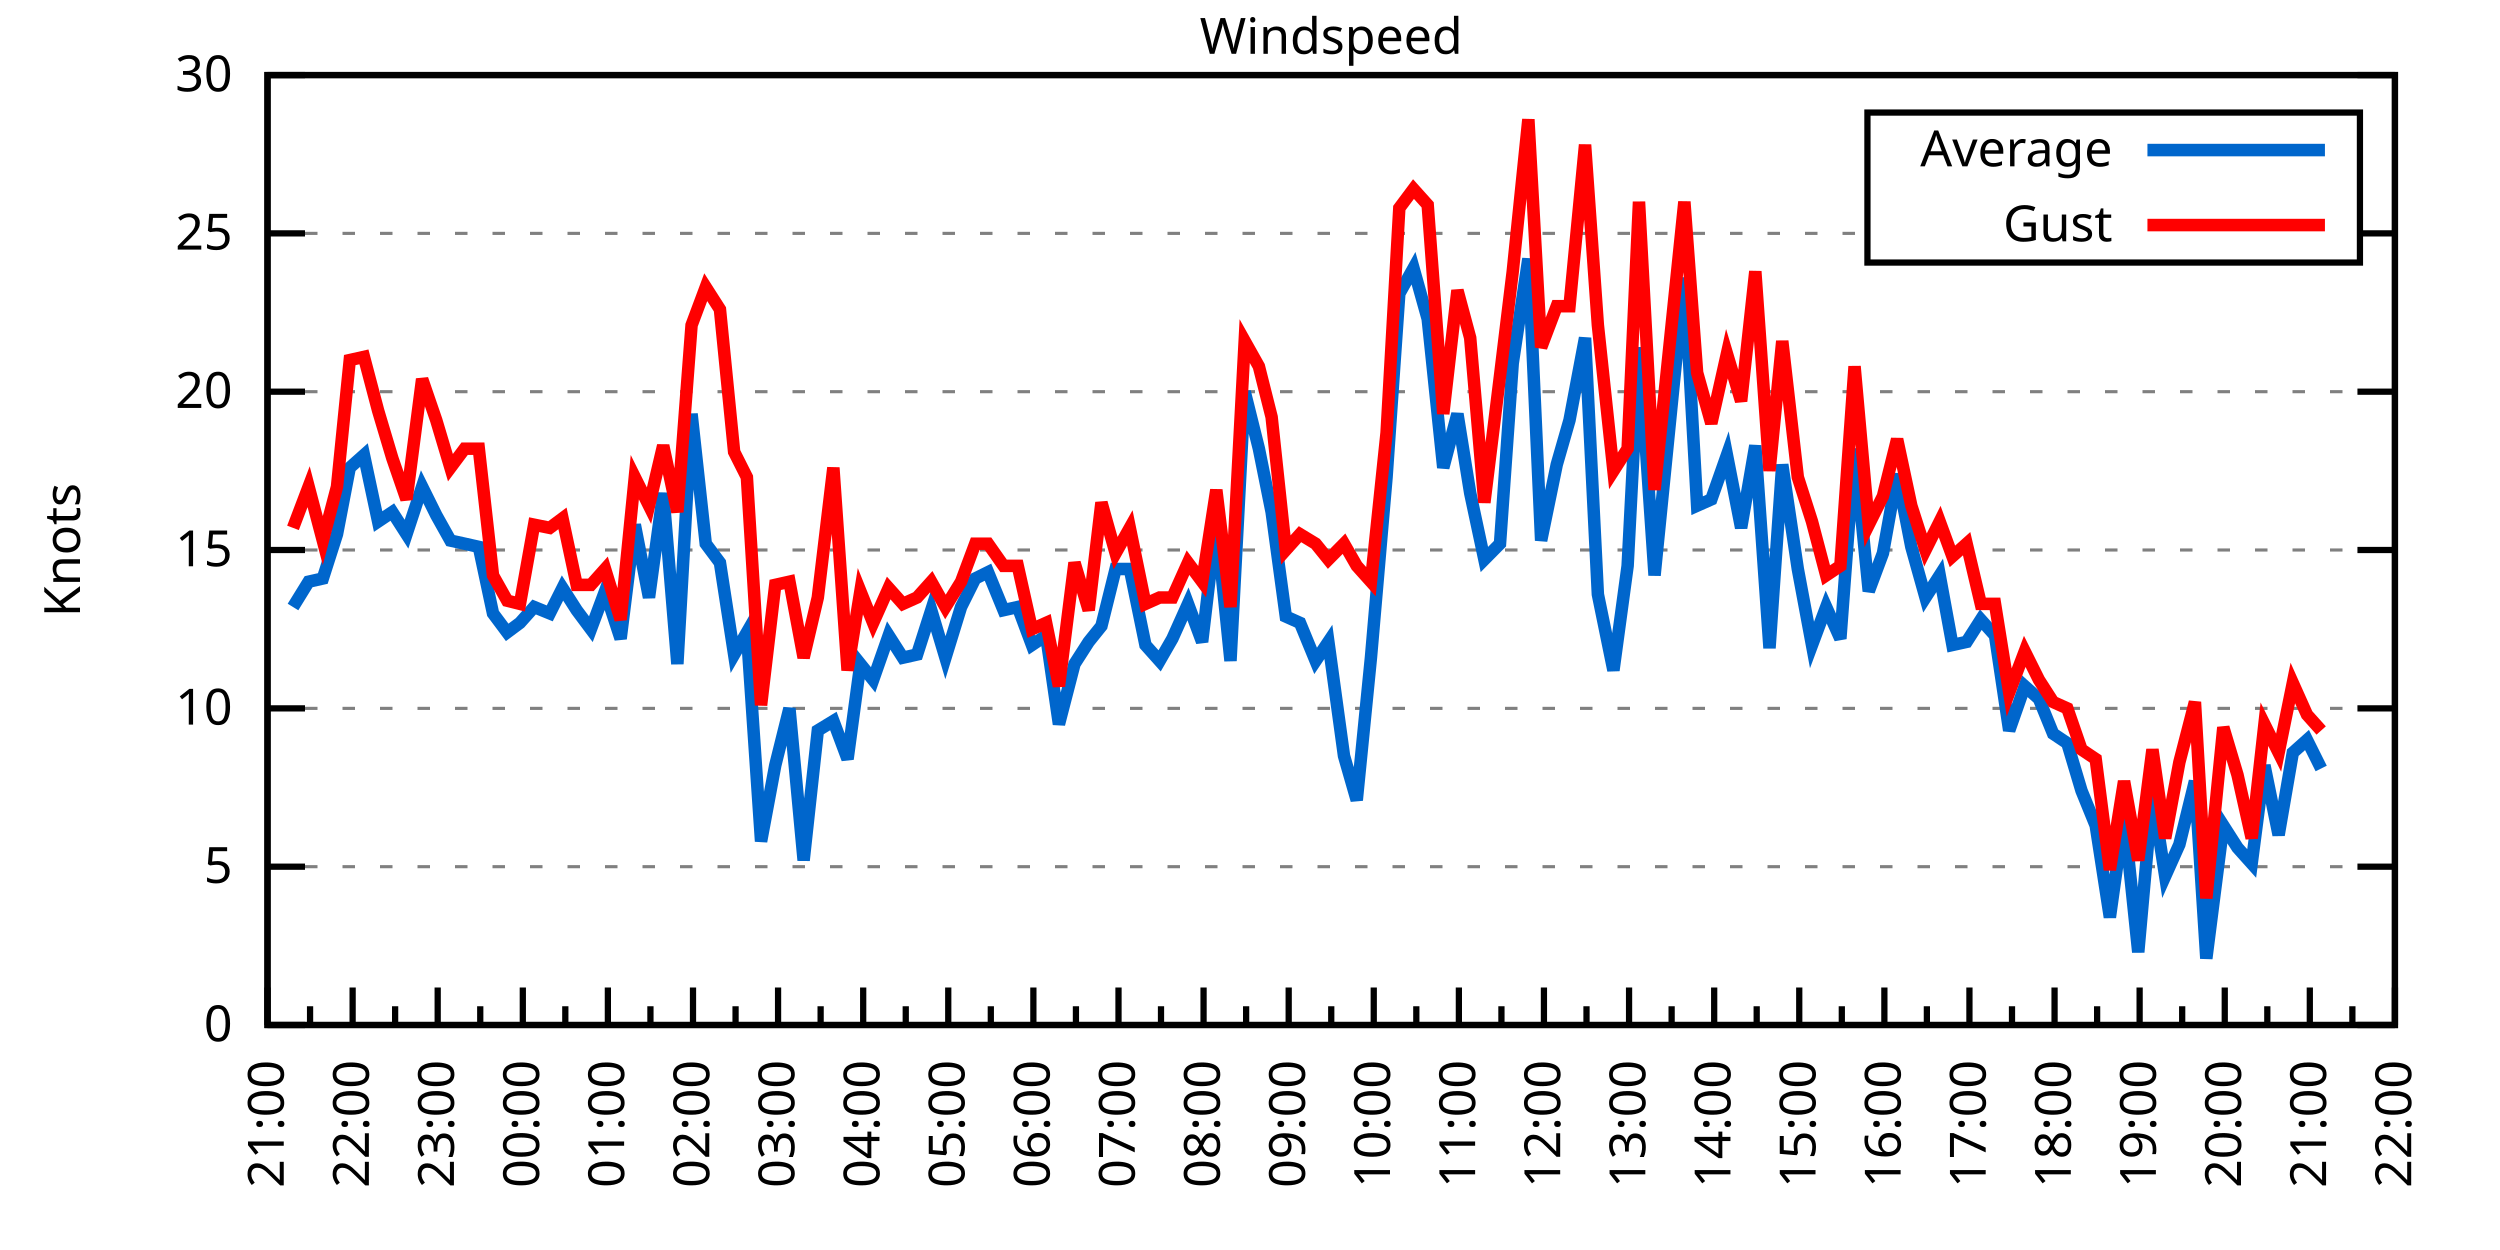
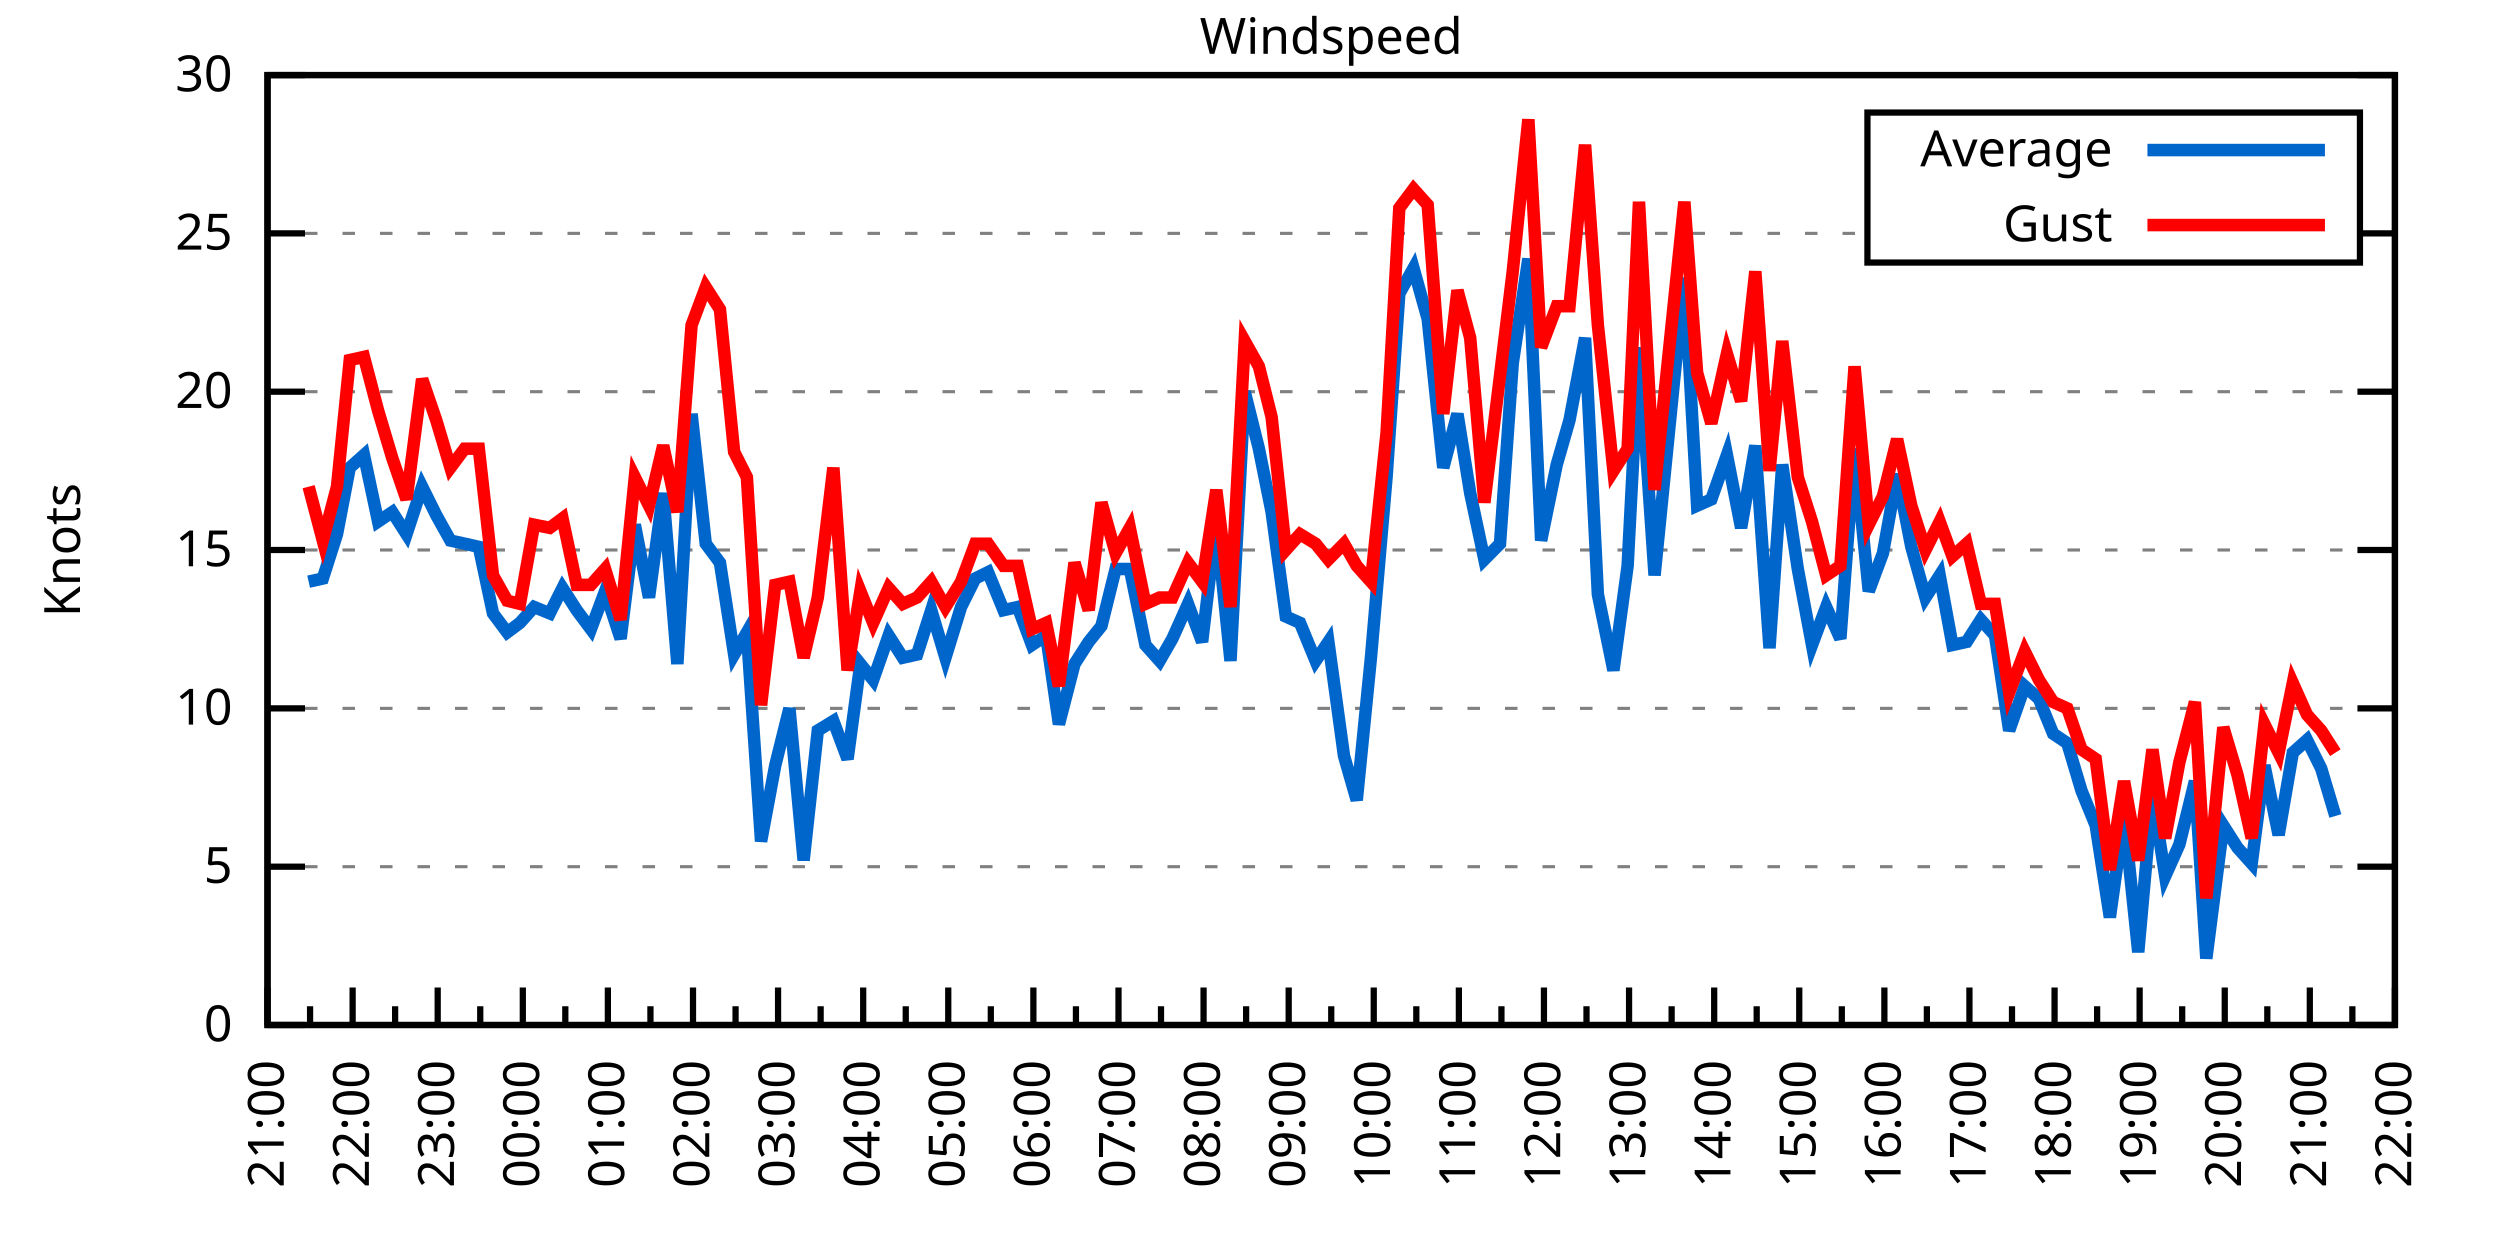
<svg xmlns="http://www.w3.org/2000/svg" xmlns:xlink="http://www.w3.org/1999/xlink" width="400" height="200" viewBox="0 0 400 200">
  <g id="gnuplot_canvas">
    <rect x="0" y="0" width="400" height="200" fill="none" />
    <defs>
      <circle id="gpDot" r="0.5" stroke-width="0.5" stroke="currentColor" />
      <path id="gpPt0" stroke-width="0.333" stroke="currentColor" d="M-1,0 h2 M0,-1 v2" />
      <path id="gpPt1" stroke-width="0.333" stroke="currentColor" d="M-1,-1 L1,1 M1,-1 L-1,1" />
      <path id="gpPt2" stroke-width="0.333" stroke="currentColor" d="M-1,0 L1,0 M0,-1 L0,1 M-1,-1 L1,1 M-1,1 L1,-1" />
      <rect id="gpPt3" stroke-width="0.333" stroke="currentColor" x="-1" y="-1" width="2" height="2" />
      <rect id="gpPt4" stroke-width="0.333" stroke="currentColor" fill="currentColor" x="-1" y="-1" width="2" height="2" />
      <circle id="gpPt5" stroke-width="0.333" stroke="currentColor" cx="0" cy="0" r="1" />
      <use xlink:href="#gpPt5" id="gpPt6" fill="currentColor" stroke="none" />
      <path id="gpPt7" stroke-width="0.333" stroke="currentColor" d="M0,-1.33 L-1.33,0.67 L1.33,0.67 z" />
      <use xlink:href="#gpPt7" id="gpPt8" fill="currentColor" stroke="none" />
      <use xlink:href="#gpPt7" id="gpPt9" stroke="currentColor" transform="rotate(180)" />
      <use xlink:href="#gpPt9" id="gpPt10" fill="currentColor" stroke="none" />
      <use xlink:href="#gpPt3" id="gpPt11" stroke="currentColor" transform="rotate(45)" />
      <use xlink:href="#gpPt11" id="gpPt12" fill="currentColor" stroke="none" />
      <path id="gpPt13" stroke-width="0.333" stroke="currentColor" d="M0,1.330 L1.265,0.411 L0.782,-1.067 L-0.782,-1.076 L-1.265,0.411 z" />
      <use xlink:href="#gpPt13" id="gpPt14" fill="currentColor" stroke="none" />
      <filter id="textbox" filterUnits="objectBoundingBox" x="0" y="0" height="1" width="1">
        <feFlood flood-color="white" flood-opacity="1" result="bgnd" />
        <feComposite in="SourceGraphic" in2="bgnd" operator="atop" />
      </filter>
      <filter id="greybox" filterUnits="objectBoundingBox" x="0" y="0" height="1" width="1">
        <feFlood flood-color="lightgrey" flood-opacity="1" result="grey" />
        <feComposite in="SourceGraphic" in2="grey" operator="atop" />
      </filter>
    </defs>
    <g fill="none" color="white" stroke="currentColor" stroke-width="1.00" stroke-linecap="butt" stroke-linejoin="miter">
</g>
    <g fill="none" color="black" stroke="currentColor" stroke-width="1.00" stroke-linecap="butt" stroke-linejoin="miter">
      <g stroke="none" shape-rendering="crispEdges">
        <polygon fill="rgb(255, 255, 255)" points="42.80,164.00 383.18,164.00 383.18,12.02 42.80,12.02 " />
      </g>
    </g>
    <g fill="none" color="black" stroke="currentColor" stroke-width="1.00" stroke-linecap="butt" stroke-linejoin="miter">
</g>
    <g fill="none" color="black" stroke="black" stroke-width="0.50" stroke-linecap="butt" stroke-linejoin="miter">
</g>
    <g fill="none" color="gray" stroke="currentColor" stroke-width="0.50" stroke-linecap="butt" stroke-linejoin="miter">
      <path stroke="gray" stroke-dasharray="2,4" class="gridline" d="M42.80,164.00 L383.19,164.00  " />
    </g>
    <g fill="none" color="gray" stroke="gray" stroke-width="1.00" stroke-linecap="butt" stroke-linejoin="miter">
</g>
    <g fill="none" color="black" stroke="currentColor" stroke-width="1.00" stroke-linecap="butt" stroke-linejoin="miter">
      <path stroke="black" d="M42.80,164.00 L48.80,164.00 M383.19,164.00 L377.19,164.00  " />
      <g transform="translate(37.20,166.60)" stroke="none" fill="black" font-family="Sans" font-size="8.00" text-anchor="end">
        <text>
          <tspan font-family="Sans"> 0</tspan>
        </text>
      </g>
    </g>
    <g fill="none" color="black" stroke="currentColor" stroke-width="1.00" stroke-linecap="butt" stroke-linejoin="miter">
</g>
    <g fill="none" color="black" stroke="black" stroke-width="0.50" stroke-linecap="butt" stroke-linejoin="miter">
</g>
    <g fill="none" color="gray" stroke="currentColor" stroke-width="0.50" stroke-linecap="butt" stroke-linejoin="miter">
      <path stroke="gray" stroke-dasharray="2,4" class="gridline" d="M42.80,138.67 L383.19,138.67  " />
    </g>
    <g fill="none" color="gray" stroke="gray" stroke-width="1.00" stroke-linecap="butt" stroke-linejoin="miter">
</g>
    <g fill="none" color="black" stroke="currentColor" stroke-width="1.00" stroke-linecap="butt" stroke-linejoin="miter">
      <path stroke="black" d="M42.80,138.67 L48.80,138.67 M383.19,138.67 L377.19,138.67  " />
      <g transform="translate(37.20,141.27)" stroke="none" fill="black" font-family="Sans" font-size="8.00" text-anchor="end">
        <text>
          <tspan font-family="Sans"> 5</tspan>
        </text>
      </g>
    </g>
    <g fill="none" color="black" stroke="currentColor" stroke-width="1.00" stroke-linecap="butt" stroke-linejoin="miter">
</g>
    <g fill="none" color="black" stroke="black" stroke-width="0.50" stroke-linecap="butt" stroke-linejoin="miter">
</g>
    <g fill="none" color="gray" stroke="currentColor" stroke-width="0.50" stroke-linecap="butt" stroke-linejoin="miter">
      <path stroke="gray" stroke-dasharray="2,4" class="gridline" d="M42.80,113.34 L383.19,113.34  " />
    </g>
    <g fill="none" color="gray" stroke="gray" stroke-width="1.00" stroke-linecap="butt" stroke-linejoin="miter">
</g>
    <g fill="none" color="black" stroke="currentColor" stroke-width="1.00" stroke-linecap="butt" stroke-linejoin="miter">
      <path stroke="black" d="M42.80,113.34 L48.80,113.34 M383.19,113.34 L377.19,113.34  " />
      <g transform="translate(37.20,115.94)" stroke="none" fill="black" font-family="Sans" font-size="8.00" text-anchor="end">
        <text>
          <tspan font-family="Sans"> 10</tspan>
        </text>
      </g>
    </g>
    <g fill="none" color="black" stroke="currentColor" stroke-width="1.00" stroke-linecap="butt" stroke-linejoin="miter">
</g>
    <g fill="none" color="black" stroke="black" stroke-width="0.50" stroke-linecap="butt" stroke-linejoin="miter">
</g>
    <g fill="none" color="gray" stroke="currentColor" stroke-width="0.50" stroke-linecap="butt" stroke-linejoin="miter">
      <path stroke="gray" stroke-dasharray="2,4" class="gridline" d="M42.80,88.00 L383.19,88.00  " />
    </g>
    <g fill="none" color="gray" stroke="gray" stroke-width="1.00" stroke-linecap="butt" stroke-linejoin="miter">
</g>
    <g fill="none" color="black" stroke="currentColor" stroke-width="1.00" stroke-linecap="butt" stroke-linejoin="miter">
      <path stroke="black" d="M42.80,88.00 L48.80,88.00 M383.19,88.00 L377.19,88.00  " />
      <g transform="translate(37.20,90.60)" stroke="none" fill="black" font-family="Sans" font-size="8.00" text-anchor="end">
        <text>
          <tspan font-family="Sans"> 15</tspan>
        </text>
      </g>
    </g>
    <g fill="none" color="black" stroke="currentColor" stroke-width="1.00" stroke-linecap="butt" stroke-linejoin="miter">
</g>
    <g fill="none" color="black" stroke="black" stroke-width="0.50" stroke-linecap="butt" stroke-linejoin="miter">
</g>
    <g fill="none" color="gray" stroke="currentColor" stroke-width="0.50" stroke-linecap="butt" stroke-linejoin="miter">
      <path stroke="gray" stroke-dasharray="2,4" class="gridline" d="M42.80,62.67 L383.19,62.67  " />
    </g>
    <g fill="none" color="gray" stroke="gray" stroke-width="1.00" stroke-linecap="butt" stroke-linejoin="miter">
</g>
    <g fill="none" color="black" stroke="currentColor" stroke-width="1.00" stroke-linecap="butt" stroke-linejoin="miter">
      <path stroke="black" d="M42.80,62.67 L48.80,62.67 M383.19,62.67 L377.19,62.67  " />
      <g transform="translate(37.20,65.27)" stroke="none" fill="black" font-family="Sans" font-size="8.00" text-anchor="end">
        <text>
          <tspan font-family="Sans"> 20</tspan>
        </text>
      </g>
    </g>
    <g fill="none" color="black" stroke="currentColor" stroke-width="1.00" stroke-linecap="butt" stroke-linejoin="miter">
</g>
    <g fill="none" color="black" stroke="black" stroke-width="0.50" stroke-linecap="butt" stroke-linejoin="miter">
</g>
    <g fill="none" color="gray" stroke="currentColor" stroke-width="0.50" stroke-linecap="butt" stroke-linejoin="miter">
      <path stroke="gray" stroke-dasharray="2,4" class="gridline" d="M42.80,37.34 L298.79,37.34 M377.59,37.34 L383.19,37.34  " />
    </g>
    <g fill="none" color="gray" stroke="gray" stroke-width="1.00" stroke-linecap="butt" stroke-linejoin="miter">
</g>
    <g fill="none" color="black" stroke="currentColor" stroke-width="1.00" stroke-linecap="butt" stroke-linejoin="miter">
      <path stroke="black" d="M42.80,37.34 L48.80,37.34 M383.19,37.34 L377.19,37.34  " />
      <g transform="translate(37.20,39.94)" stroke="none" fill="black" font-family="Sans" font-size="8.00" text-anchor="end">
        <text>
          <tspan font-family="Sans"> 25</tspan>
        </text>
      </g>
    </g>
    <g fill="none" color="black" stroke="currentColor" stroke-width="1.00" stroke-linecap="butt" stroke-linejoin="miter">
</g>
    <g fill="none" color="black" stroke="black" stroke-width="0.50" stroke-linecap="butt" stroke-linejoin="miter">
</g>
    <g fill="none" color="gray" stroke="currentColor" stroke-width="0.50" stroke-linecap="butt" stroke-linejoin="miter">
      <path stroke="gray" stroke-dasharray="2,4" class="gridline" d="M42.80,12.01 L383.19,12.01  " />
    </g>
    <g fill="none" color="gray" stroke="gray" stroke-width="1.00" stroke-linecap="butt" stroke-linejoin="miter">
</g>
    <g fill="none" color="black" stroke="currentColor" stroke-width="1.00" stroke-linecap="butt" stroke-linejoin="miter">
      <path stroke="black" d="M42.80,12.01 L48.80,12.01 M383.19,12.01 L377.19,12.01  " />
      <g transform="translate(37.20,14.61)" stroke="none" fill="black" font-family="Sans" font-size="8.00" text-anchor="end">
        <text>
          <tspan font-family="Sans"> 30</tspan>
        </text>
      </g>
    </g>
    <g fill="none" color="black" stroke="currentColor" stroke-width="1.00" stroke-linecap="butt" stroke-linejoin="miter">
      <path stroke="black" d="M42.80,164.00 L42.80,158.00  " />
      <g transform="translate(45.40,169.60) rotate(270)" stroke="none" fill="black" font-family="Sans" font-size="8.00" text-anchor="end">
        <text>
          <tspan font-family="Sans">21:00</tspan>
        </text>
      </g>
    </g>
    <g fill="none" color="black" stroke="currentColor" stroke-width="1.00" stroke-linecap="butt" stroke-linejoin="miter">
      <path stroke="black" d="M49.61,164.00 L49.61,161.00 M56.42,164.00 L56.42,158.00  " />
      <g transform="translate(59.02,169.60) rotate(270)" stroke="none" fill="black" font-family="Sans" font-size="8.00" text-anchor="end">
        <text>
          <tspan font-family="Sans">22:00</tspan>
        </text>
      </g>
    </g>
    <g fill="none" color="black" stroke="currentColor" stroke-width="1.00" stroke-linecap="butt" stroke-linejoin="miter">
      <path stroke="black" d="M63.22,164.00 L63.22,161.00 M70.03,164.00 L70.03,158.00  " />
      <g transform="translate(72.63,169.60) rotate(270)" stroke="none" fill="black" font-family="Sans" font-size="8.00" text-anchor="end">
        <text>
          <tspan font-family="Sans">23:00</tspan>
        </text>
      </g>
    </g>
    <g fill="none" color="black" stroke="currentColor" stroke-width="1.00" stroke-linecap="butt" stroke-linejoin="miter">
      <path stroke="black" d="M76.84,164.00 L76.84,161.00 M83.65,164.00 L83.65,158.00  " />
      <g transform="translate(86.25,169.60) rotate(270)" stroke="none" fill="black" font-family="Sans" font-size="8.00" text-anchor="end">
        <text>
          <tspan font-family="Sans">00:00</tspan>
        </text>
      </g>
    </g>
    <g fill="none" color="black" stroke="currentColor" stroke-width="1.00" stroke-linecap="butt" stroke-linejoin="miter">
      <path stroke="black" d="M90.45,164.00 L90.45,161.00 M97.26,164.00 L97.26,158.00  " />
      <g transform="translate(99.86,169.60) rotate(270)" stroke="none" fill="black" font-family="Sans" font-size="8.00" text-anchor="end">
        <text>
          <tspan font-family="Sans">01:00</tspan>
        </text>
      </g>
    </g>
    <g fill="none" color="black" stroke="currentColor" stroke-width="1.00" stroke-linecap="butt" stroke-linejoin="miter">
      <path stroke="black" d="M104.07,164.00 L104.07,161.00 M110.88,164.00 L110.88,158.00  " />
      <g transform="translate(113.48,169.60) rotate(270)" stroke="none" fill="black" font-family="Sans" font-size="8.00" text-anchor="end">
        <text>
          <tspan font-family="Sans">02:00</tspan>
        </text>
      </g>
    </g>
    <g fill="none" color="black" stroke="currentColor" stroke-width="1.00" stroke-linecap="butt" stroke-linejoin="miter">
      <path stroke="black" d="M117.69,164.00 L117.69,161.00 M124.49,164.00 L124.49,158.00  " />
      <g transform="translate(127.09,169.60) rotate(270)" stroke="none" fill="black" font-family="Sans" font-size="8.00" text-anchor="end">
        <text>
          <tspan font-family="Sans">03:00</tspan>
        </text>
      </g>
    </g>
    <g fill="none" color="black" stroke="currentColor" stroke-width="1.00" stroke-linecap="butt" stroke-linejoin="miter">
      <path stroke="black" d="M131.30,164.00 L131.30,161.00 M138.11,164.00 L138.11,158.00  " />
      <g transform="translate(140.71,169.60) rotate(270)" stroke="none" fill="black" font-family="Sans" font-size="8.00" text-anchor="end">
        <text>
          <tspan font-family="Sans">04:00</tspan>
        </text>
      </g>
    </g>
    <g fill="none" color="black" stroke="currentColor" stroke-width="1.00" stroke-linecap="butt" stroke-linejoin="miter">
      <path stroke="black" d="M144.92,164.00 L144.92,161.00 M151.72,164.00 L151.72,158.00  " />
      <g transform="translate(154.32,169.60) rotate(270)" stroke="none" fill="black" font-family="Sans" font-size="8.00" text-anchor="end">
        <text>
          <tspan font-family="Sans">05:00</tspan>
        </text>
      </g>
    </g>
    <g fill="none" color="black" stroke="currentColor" stroke-width="1.00" stroke-linecap="butt" stroke-linejoin="miter">
      <path stroke="black" d="M158.53,164.00 L158.53,161.00 M165.34,164.00 L165.34,158.00  " />
      <g transform="translate(167.94,169.60) rotate(270)" stroke="none" fill="black" font-family="Sans" font-size="8.00" text-anchor="end">
        <text>
          <tspan font-family="Sans">06:00</tspan>
        </text>
      </g>
    </g>
    <g fill="none" color="black" stroke="currentColor" stroke-width="1.00" stroke-linecap="butt" stroke-linejoin="miter">
      <path stroke="black" d="M172.15,164.00 L172.15,161.00 M178.96,164.00 L178.96,158.00  " />
      <g transform="translate(181.56,169.60) rotate(270)" stroke="none" fill="black" font-family="Sans" font-size="8.00" text-anchor="end">
        <text>
          <tspan font-family="Sans">07:00</tspan>
        </text>
      </g>
    </g>
    <g fill="none" color="black" stroke="currentColor" stroke-width="1.00" stroke-linecap="butt" stroke-linejoin="miter">
      <path stroke="black" d="M185.76,164.00 L185.76,161.00 M192.57,164.00 L192.57,158.00  " />
      <g transform="translate(195.17,169.60) rotate(270)" stroke="none" fill="black" font-family="Sans" font-size="8.00" text-anchor="end">
        <text>
          <tspan font-family="Sans">08:00</tspan>
        </text>
      </g>
    </g>
    <g fill="none" color="black" stroke="currentColor" stroke-width="1.00" stroke-linecap="butt" stroke-linejoin="miter">
      <path stroke="black" d="M199.38,164.00 L199.38,161.00 M206.19,164.00 L206.19,158.00  " />
      <g transform="translate(208.79,169.60) rotate(270)" stroke="none" fill="black" font-family="Sans" font-size="8.00" text-anchor="end">
        <text>
          <tspan font-family="Sans">09:00</tspan>
        </text>
      </g>
    </g>
    <g fill="none" color="black" stroke="currentColor" stroke-width="1.00" stroke-linecap="butt" stroke-linejoin="miter">
      <path stroke="black" d="M213.00,164.00 L213.00,161.00 M219.80,164.00 L219.80,158.00  " />
      <g transform="translate(222.40,169.60) rotate(270)" stroke="none" fill="black" font-family="Sans" font-size="8.00" text-anchor="end">
        <text>
          <tspan font-family="Sans">10:00</tspan>
        </text>
      </g>
    </g>
    <g fill="none" color="black" stroke="currentColor" stroke-width="1.00" stroke-linecap="butt" stroke-linejoin="miter">
      <path stroke="black" d="M226.61,164.00 L226.61,161.00 M233.42,164.00 L233.42,158.00  " />
      <g transform="translate(236.02,169.60) rotate(270)" stroke="none" fill="black" font-family="Sans" font-size="8.00" text-anchor="end">
        <text>
          <tspan font-family="Sans">11:00</tspan>
        </text>
      </g>
    </g>
    <g fill="none" color="black" stroke="currentColor" stroke-width="1.00" stroke-linecap="butt" stroke-linejoin="miter">
      <path stroke="black" d="M240.23,164.00 L240.23,161.00 M247.03,164.00 L247.03,158.00  " />
      <g transform="translate(249.63,169.60) rotate(270)" stroke="none" fill="black" font-family="Sans" font-size="8.00" text-anchor="end">
        <text>
          <tspan font-family="Sans">12:00</tspan>
        </text>
      </g>
    </g>
    <g fill="none" color="black" stroke="currentColor" stroke-width="1.00" stroke-linecap="butt" stroke-linejoin="miter">
      <path stroke="black" d="M253.84,164.00 L253.84,161.00 M260.65,164.00 L260.65,158.00  " />
      <g transform="translate(263.25,169.60) rotate(270)" stroke="none" fill="black" font-family="Sans" font-size="8.00" text-anchor="end">
        <text>
          <tspan font-family="Sans">13:00</tspan>
        </text>
      </g>
    </g>
    <g fill="none" color="black" stroke="currentColor" stroke-width="1.00" stroke-linecap="butt" stroke-linejoin="miter">
      <path stroke="black" d="M267.46,164.00 L267.46,161.00 M274.27,164.00 L274.27,158.00  " />
      <g transform="translate(276.87,169.60) rotate(270)" stroke="none" fill="black" font-family="Sans" font-size="8.00" text-anchor="end">
        <text>
          <tspan font-family="Sans">14:00</tspan>
        </text>
      </g>
    </g>
    <g fill="none" color="black" stroke="currentColor" stroke-width="1.00" stroke-linecap="butt" stroke-linejoin="miter">
      <path stroke="black" d="M281.07,164.00 L281.07,161.00 M287.88,164.00 L287.88,158.00  " />
      <g transform="translate(290.48,169.60) rotate(270)" stroke="none" fill="black" font-family="Sans" font-size="8.00" text-anchor="end">
        <text>
          <tspan font-family="Sans">15:00</tspan>
        </text>
      </g>
    </g>
    <g fill="none" color="black" stroke="currentColor" stroke-width="1.00" stroke-linecap="butt" stroke-linejoin="miter">
      <path stroke="black" d="M294.69,164.00 L294.69,161.00 M301.50,164.00 L301.50,158.00  " />
      <g transform="translate(304.10,169.60) rotate(270)" stroke="none" fill="black" font-family="Sans" font-size="8.00" text-anchor="end">
        <text>
          <tspan font-family="Sans">16:00</tspan>
        </text>
      </g>
    </g>
    <g fill="none" color="black" stroke="currentColor" stroke-width="1.00" stroke-linecap="butt" stroke-linejoin="miter">
      <path stroke="black" d="M308.30,164.00 L308.30,161.00 M315.11,164.00 L315.11,158.00  " />
      <g transform="translate(317.71,169.60) rotate(270)" stroke="none" fill="black" font-family="Sans" font-size="8.00" text-anchor="end">
        <text>
          <tspan font-family="Sans">17:00</tspan>
        </text>
      </g>
    </g>
    <g fill="none" color="black" stroke="currentColor" stroke-width="1.00" stroke-linecap="butt" stroke-linejoin="miter">
      <path stroke="black" d="M321.92,164.00 L321.92,161.00 M328.73,164.00 L328.73,158.00  " />
      <g transform="translate(331.33,169.60) rotate(270)" stroke="none" fill="black" font-family="Sans" font-size="8.00" text-anchor="end">
        <text>
          <tspan font-family="Sans">18:00</tspan>
        </text>
      </g>
    </g>
    <g fill="none" color="black" stroke="currentColor" stroke-width="1.00" stroke-linecap="butt" stroke-linejoin="miter">
      <path stroke="black" d="M335.54,164.00 L335.54,161.00 M342.34,164.00 L342.34,158.00  " />
      <g transform="translate(344.94,169.60) rotate(270)" stroke="none" fill="black" font-family="Sans" font-size="8.00" text-anchor="end">
        <text>
          <tspan font-family="Sans">19:00</tspan>
        </text>
      </g>
    </g>
    <g fill="none" color="black" stroke="currentColor" stroke-width="1.00" stroke-linecap="butt" stroke-linejoin="miter">
      <path stroke="black" d="M349.15,164.00 L349.15,161.00 M355.96,164.00 L355.96,158.00  " />
      <g transform="translate(358.56,169.60) rotate(270)" stroke="none" fill="black" font-family="Sans" font-size="8.00" text-anchor="end">
        <text>
          <tspan font-family="Sans">20:00</tspan>
        </text>
      </g>
    </g>
    <g fill="none" color="black" stroke="currentColor" stroke-width="1.00" stroke-linecap="butt" stroke-linejoin="miter">
      <path stroke="black" d="M362.77,164.00 L362.77,161.00 M369.57,164.00 L369.57,158.00  " />
      <g transform="translate(372.17,169.60) rotate(270)" stroke="none" fill="black" font-family="Sans" font-size="8.00" text-anchor="end">
        <text>
          <tspan font-family="Sans">21:00</tspan>
        </text>
      </g>
    </g>
    <g fill="none" color="black" stroke="currentColor" stroke-width="1.00" stroke-linecap="butt" stroke-linejoin="miter">
      <path stroke="black" d="M376.38,164.00 L376.38,161.00 M383.19,164.00 L383.19,158.00  " />
      <g transform="translate(385.79,169.60) rotate(270)" stroke="none" fill="black" font-family="Sans" font-size="8.00" text-anchor="end">
        <text>
          <tspan font-family="Sans">22:00</tspan>
        </text>
      </g>
    </g>
    <g fill="none" color="black" stroke="currentColor" stroke-width="1.00" stroke-linecap="butt" stroke-linejoin="miter">
</g>
    <g fill="none" color="black" stroke="currentColor" stroke-width="1.00" stroke-linecap="butt" stroke-linejoin="miter">
      <path stroke="black" d="M42.80,12.01 L42.80,164.00 L383.19,164.00 L383.19,12.01 L42.80,12.01 Z  " />
    </g>
    <g fill="none" color="black" stroke="currentColor" stroke-width="1.00" stroke-linecap="butt" stroke-linejoin="miter">
      <g transform="translate(12.80,88.01) rotate(270)" stroke="none" fill="black" font-family="Sans" font-size="8.00" text-anchor="middle">
        <text>
          <tspan font-family="Sans">Knots</tspan>
        </text>
      </g>
    </g>
    <g fill="none" color="black" stroke="currentColor" stroke-width="1.00" stroke-linecap="butt" stroke-linejoin="miter">
</g>
    <g fill="none" color="black" stroke="currentColor" stroke-width="1.00" stroke-linecap="butt" stroke-linejoin="miter">
      <path stroke="black" d="M298.79,42.01 L298.79,18.01 L377.59,18.01 L377.59,42.01 L298.79,42.01 Z  " />
    </g>
    <g id="Windspeed_plot_1">
      <g fill="none" color="white" stroke="black" stroke-width="2.00" stroke-linecap="butt" stroke-linejoin="miter">
</g>
      <g fill="none" color="black" stroke="currentColor" stroke-width="2.00" stroke-linecap="butt" stroke-linejoin="miter">
        <g transform="translate(337.99,26.61)" stroke="none" fill="black" font-family="Sans" font-size="8.00" text-anchor="end">
          <text>
            <tspan font-family="Sans">Average</tspan>
          </text>
        </g>
      </g>
      <g fill="none" color="black" stroke="currentColor" stroke-width="2.00" stroke-linecap="butt" stroke-linejoin="miter">
-         <path stroke="rgb(  0, 102, 204)" d="M343.59,24.01 L371.99,24.01 M46.88,97.12 L49.38,93.07 L51.65,92.56 L53.92,85.47 L55.96,74.83 L58.23,72.81   L60.50,83.45 L62.77,81.93 L65.04,85.47 L67.54,77.87 L69.80,82.43 L72.07,86.49 L74.34,86.99 L76.61,87.50   L78.88,98.14 L81.15,101.18 L83.19,99.66 L85.46,97.12 L87.96,98.14 L90.00,94.08 L92.27,97.63 L94.54,100.67   L96.81,94.59 L99.30,102.19 L101.57,83.95 L103.84,95.60 L106.11,78.89 L108.38,106.24 L110.65,66.22 L112.92,86.99   L115.19,90.03 L117.46,104.72 L119.50,101.18 L121.77,134.62 L124.04,122.46 L126.31,113.34 L128.58,137.66 L130.85,116.88   L133.34,115.36 L135.61,121.44 L137.66,106.24 L139.70,108.78 L142.19,101.68 L144.46,105.23 L146.73,104.72 L149.00,97.63   L151.27,105.23 L153.77,97.12 L156.04,92.56 L158.08,91.55 L160.57,97.63 L162.84,97.12 L165.11,103.20 L167.38,101.68   L169.43,115.87 L171.92,106.24 L174.19,102.70 L176.23,100.16 L178.50,91.04 L180.77,91.04 L183.27,103.20 L185.54,105.74   L187.58,102.19 L190.08,96.62 L192.34,102.70 L194.61,83.45 L196.88,105.74 L199.15,62.67 L201.42,71.79 L203.46,81.93   L205.73,98.64 L208.00,99.66 L210.50,105.74 L212.54,102.70 L215.04,120.94 L217.08,128.03 L219.35,105.23 L221.85,76.35   L223.89,46.97 L226.16,42.91 L228.43,51.02 L230.92,74.83 L233.19,66.22 L235.23,78.89 L237.50,89.52 L240.00,86.99   L242.04,58.11 L244.54,41.39 L246.58,86.49 L249.08,74.33 L251.12,67.23 L253.61,54.06 L255.66,95.10 L258.15,107.26   L260.42,90.54 L262.24,55.58 L264.73,92.06 L269.50,44.43 L271.54,80.91 L273.81,79.90 L276.31,72.81 L278.58,84.46   L280.85,71.29 L283.12,103.71 L285.16,74.33 L287.65,91.04 L289.92,103.20 L292.19,97.12 L294.46,102.19 L296.73,71.79   L299.00,94.59 L301.27,88.51 L303.54,75.85 L305.81,87.50 L308.08,95.60 L310.35,92.06 L312.39,103.20 L314.66,102.70   L316.93,99.15 L319.20,101.68 L321.47,116.88 L323.96,109.79 L326.23,111.82 L328.50,117.39 L330.77,118.91 L333.04,126.51   L335.31,132.08 L337.58,146.77 L339.85,130.56 L342.12,152.35 L344.39,127.02 L346.43,140.19 L348.70,135.12 L351.19,124.99   L353.01,153.36 L355.73,132.08 L358.00,135.63 L360.27,138.16 L362.31,122.46 L364.58,133.60 L366.85,120.43 L369.12,118.40   L371.39,122.96  " />
+         <path stroke="rgb(  0, 102, 204)" d="M343.59,24.01 L371.99,24.01 M49.38,93.07 L51.65,92.56 L53.92,85.47 L55.96,74.83 L58.23,72.81 L60.50,83.45   L62.77,81.93 L65.04,85.47 L67.54,77.87 L69.80,82.43 L72.07,86.49 L74.34,86.99 L76.61,87.50 L78.88,98.14   L81.15,101.18 L83.19,99.66 L85.46,97.12 L87.96,98.14 L90.00,94.08 L92.27,97.63 L94.54,100.67 L96.81,94.59   L99.30,102.19 L101.57,83.95 L103.84,95.60 L106.11,78.89 L108.38,106.24 L110.65,66.22 L112.92,86.99 L115.19,90.03   L117.46,104.72 L119.50,101.18 L121.77,134.62 L124.04,122.46 L126.31,113.34 L128.58,137.66 L130.85,116.88 L133.34,115.36   L135.61,121.44 L137.66,106.24 L139.70,108.78 L142.19,101.68 L144.46,105.23 L146.73,104.72 L149.00,97.63 L151.27,105.23   L153.77,97.12 L156.04,92.56 L158.08,91.55 L160.57,97.63 L162.84,97.12 L165.11,103.20 L167.38,101.68 L169.43,115.87   L171.92,106.24 L174.19,102.70 L176.23,100.16 L178.50,91.04 L180.77,91.04 L183.27,103.20 L185.54,105.74 L187.58,102.19   L190.08,96.62 L192.34,102.70 L194.61,83.45 L196.88,105.74 L199.15,62.67 L201.42,71.79 L203.46,81.93 L205.73,98.64   L208.00,99.66 L210.50,105.74 L212.54,102.70 L215.04,120.94 L217.08,128.03 L219.35,105.23 L221.85,76.35 L223.89,46.97   L226.16,42.91 L228.43,51.02 L230.92,74.83 L233.19,66.22 L235.23,78.89 L237.50,89.52 L240.00,86.99 L242.04,58.11   L244.54,41.39 L246.58,86.49 L249.08,74.33 L251.12,67.23 L253.61,54.06 L255.66,95.10 L258.15,107.26 L260.42,90.54   L262.24,55.58 L264.73,92.06 L269.50,44.43 L271.54,80.91 L273.81,79.90 L276.31,72.81 L278.58,84.46 L280.85,71.29   L283.12,103.71 L285.16,74.33 L287.65,91.04 L289.92,103.20 L292.19,97.12 L294.46,102.19 L296.73,71.79 L299.00,94.59   L301.27,88.51 L303.54,75.85 L305.81,87.50 L308.08,95.60 L310.35,92.06 L312.39,103.20 L314.66,102.70 L316.93,99.15   L319.20,101.68 L321.47,116.88 L323.96,109.79 L326.23,111.82 L328.50,117.39 L330.77,118.91 L333.04,126.51 L335.31,132.08   L337.58,146.77 L339.85,130.56 L342.12,152.35 L344.39,127.02 L346.43,140.19 L348.70,135.12 L351.19,124.99 L353.01,153.36   L355.73,132.08 L358.00,135.63 L360.27,138.16 L362.31,122.46 L364.58,133.60 L366.85,120.43 L369.12,118.40 L371.39,122.96   L373.66,130.56  " />
      </g>
    </g>
    <g id="Windspeed_plot_2">
      <g fill="none" color="black" stroke="currentColor" stroke-width="2.00" stroke-linecap="butt" stroke-linejoin="miter">
        <g transform="translate(337.99,38.61)" stroke="none" fill="black" font-family="Sans" font-size="8.00" text-anchor="end">
          <text>
            <tspan font-family="Sans">Gust</tspan>
          </text>
        </g>
      </g>
      <g fill="none" color="black" stroke="currentColor" stroke-width="2.00" stroke-linecap="butt" stroke-linejoin="miter">
-         <path stroke="rgb(255,   0,   0)" d="M343.59,36.01 L371.99,36.01 M46.88,84.46 L49.38,77.87 L51.65,86.49 L53.92,77.87 L55.96,57.61 L58.23,57.10   L60.50,65.71 L62.77,73.31 L65.04,79.90 L67.54,60.65 L69.80,67.23 L72.07,74.83 L74.34,71.79 L76.61,71.79   L78.88,92.06 L81.15,96.11 L83.19,96.62 L85.46,83.95 L87.96,84.46 L90.00,82.94 L92.27,93.58 L94.54,93.58   L96.81,91.04 L99.30,99.15 L101.57,76.35 L103.84,80.91 L106.11,71.29 L108.38,81.93 L110.65,52.03 L112.92,45.95   L115.19,49.50 L117.46,72.30 L119.50,76.35 L121.77,112.83 L124.04,93.58 L126.31,93.07 L128.58,105.23 L130.85,95.60   L133.34,74.83 L135.61,107.26 L137.66,94.59 L139.70,99.66 L142.19,94.08 L144.46,96.62 L146.73,95.60 L149.00,93.07   L151.27,97.12 L153.77,93.07 L156.04,86.99 L158.08,86.99 L160.57,90.54 L162.84,90.54 L165.11,100.67 L167.38,99.66   L169.43,109.79 L171.92,90.03 L174.19,97.63 L176.23,80.41 L178.50,88.51 L180.77,84.46 L183.27,96.62 L185.54,95.60   L187.58,95.60 L190.08,90.03 L192.34,93.07 L194.61,78.38 L196.88,97.12 L199.15,54.57 L201.42,58.62 L203.46,66.73   L205.73,88.00 L208.00,85.47 L210.50,86.99 L212.54,89.52 L215.04,86.99 L217.08,90.54 L219.35,93.07 L221.85,69.26   L223.89,33.29 L226.16,30.25 L228.43,32.78 L230.92,66.22 L233.19,46.46 L235.23,54.06 L237.50,80.41 L240.00,60.14   L242.04,43.42 L244.54,19.10 L246.58,55.58 L249.08,48.99 L251.12,48.99 L253.61,23.16 L255.66,52.03 L258.15,75.34   L260.42,71.79 L262.24,32.28 L264.73,78.38 L269.50,32.28 L271.54,59.63 L273.81,67.74 L276.31,56.59 L278.58,64.19   L280.85,43.42 L283.12,75.34 L285.16,54.57 L287.65,76.35 L289.92,83.45 L292.19,92.06 L294.46,90.54 L296.73,58.62   L299.00,83.95 L301.27,79.39 L303.54,70.27 L305.81,80.91 L308.08,88.00 L310.35,83.45 L312.39,89.02 L314.66,86.99   L316.93,96.62 L319.20,96.62 L321.47,110.80 L323.96,104.22 L326.23,108.78 L328.50,112.32 L330.77,113.34 L333.04,119.92   L335.31,121.44 L337.58,139.17 L339.85,124.99 L342.12,137.66 L344.39,119.92 L346.43,134.11 L348.70,121.95 L351.19,112.32   L353.01,143.73 L355.73,116.38 L358.00,123.98 L360.27,134.11 L362.31,115.87 L364.58,120.43 L366.85,109.28 L369.12,114.35   L371.39,116.88  " />
+         <path stroke="rgb(255,   0,   0)" d="M343.59,36.01 L371.99,36.01 M49.38,77.87 L51.65,86.49 L53.92,77.87 L55.96,57.61 L58.23,57.10 L60.50,65.71   L62.77,73.31 L65.04,79.90 L67.54,60.65 L69.80,67.23 L72.07,74.83 L74.34,71.79 L76.61,71.79 L78.88,92.06   L81.15,96.11 L83.19,96.62 L85.46,83.95 L87.96,84.46 L90.00,82.94 L92.27,93.58 L94.54,93.58 L96.81,91.04   L99.30,99.15 L101.57,76.35 L103.84,80.91 L106.11,71.29 L108.38,81.93 L110.65,52.03 L112.92,45.95 L115.19,49.50   L117.46,72.30 L119.50,76.35 L121.77,112.83 L124.04,93.58 L126.31,93.07 L128.58,105.23 L130.85,95.60 L133.34,74.83   L135.61,107.26 L137.66,94.59 L139.70,99.66 L142.19,94.08 L144.46,96.62 L146.73,95.60 L149.00,93.07 L151.27,97.12   L153.77,93.07 L156.04,86.99 L158.08,86.99 L160.57,90.54 L162.84,90.54 L165.11,100.67 L167.38,99.66 L169.43,109.79   L171.92,90.03 L174.19,97.63 L176.23,80.41 L178.50,88.51 L180.77,84.46 L183.27,96.62 L185.54,95.60 L187.58,95.60   L190.08,90.03 L192.34,93.07 L194.61,78.38 L196.88,97.12 L199.15,54.57 L201.42,58.62 L203.46,66.73 L205.73,88.00   L208.00,85.47 L210.50,86.99 L212.54,89.52 L215.04,86.99 L217.08,90.54 L219.35,93.07 L221.85,69.26 L223.89,33.29   L226.16,30.25 L228.43,32.78 L230.92,66.22 L233.19,46.46 L235.23,54.06 L237.50,80.41 L240.00,60.14 L242.04,43.42   L244.54,19.10 L246.58,55.58 L249.08,48.99 L251.12,48.99 L253.61,23.16 L255.66,52.03 L258.15,75.34 L260.42,71.79   L262.24,32.28 L264.73,78.38 L269.50,32.28 L271.54,59.63 L273.81,67.74 L276.31,56.59 L278.58,64.19 L280.85,43.42   L283.12,75.34 L285.16,54.57 L287.65,76.35 L289.92,83.45 L292.19,92.06 L294.46,90.54 L296.73,58.62 L299.00,83.95   L301.27,79.39 L303.54,70.27 L305.81,80.91 L308.08,88.00 L310.35,83.45 L312.39,89.02 L314.66,86.99 L316.93,96.62   L319.20,96.62 L321.47,110.80 L323.96,104.22 L326.23,108.78 L328.50,112.32 L330.77,113.34 L333.04,119.92 L335.31,121.44   L337.58,139.17 L339.85,124.99 L342.12,137.66 L344.39,119.92 L346.43,134.11 L348.70,121.95 L351.19,112.32 L353.01,143.73   L355.73,116.38 L358.00,123.98 L360.27,134.11 L362.31,115.87 L364.58,120.43 L366.85,109.28 L369.12,114.35 L371.39,116.88   L373.66,120.43  " />
      </g>
    </g>
    <g fill="none" color="black" stroke="currentColor" stroke-width="2.00" stroke-linecap="butt" stroke-linejoin="miter">
</g>
    <g fill="none" color="black" stroke="black" stroke-width="1.00" stroke-linecap="butt" stroke-linejoin="miter">
</g>
    <g fill="none" color="black" stroke="currentColor" stroke-width="1.00" stroke-linecap="butt" stroke-linejoin="miter">
      <path stroke="black" d="M42.80,12.01 L42.80,164.00 L383.19,164.00 L383.19,12.01 L42.80,12.01 Z  " />
    </g>
    <g fill="none" color="black" stroke="currentColor" stroke-width="1.00" stroke-linecap="butt" stroke-linejoin="miter">
      <g transform="translate(212.99,8.61)" stroke="none" fill="black" font-family="Sans" font-size="8.00" text-anchor="middle">
        <text>
          <tspan font-family="Sans">Windspeed</tspan>
        </text>
      </g>
    </g>
    <g fill="none" color="black" stroke="currentColor" stroke-width="1.00" stroke-linecap="butt" stroke-linejoin="miter">
</g>
  </g>
</svg>
